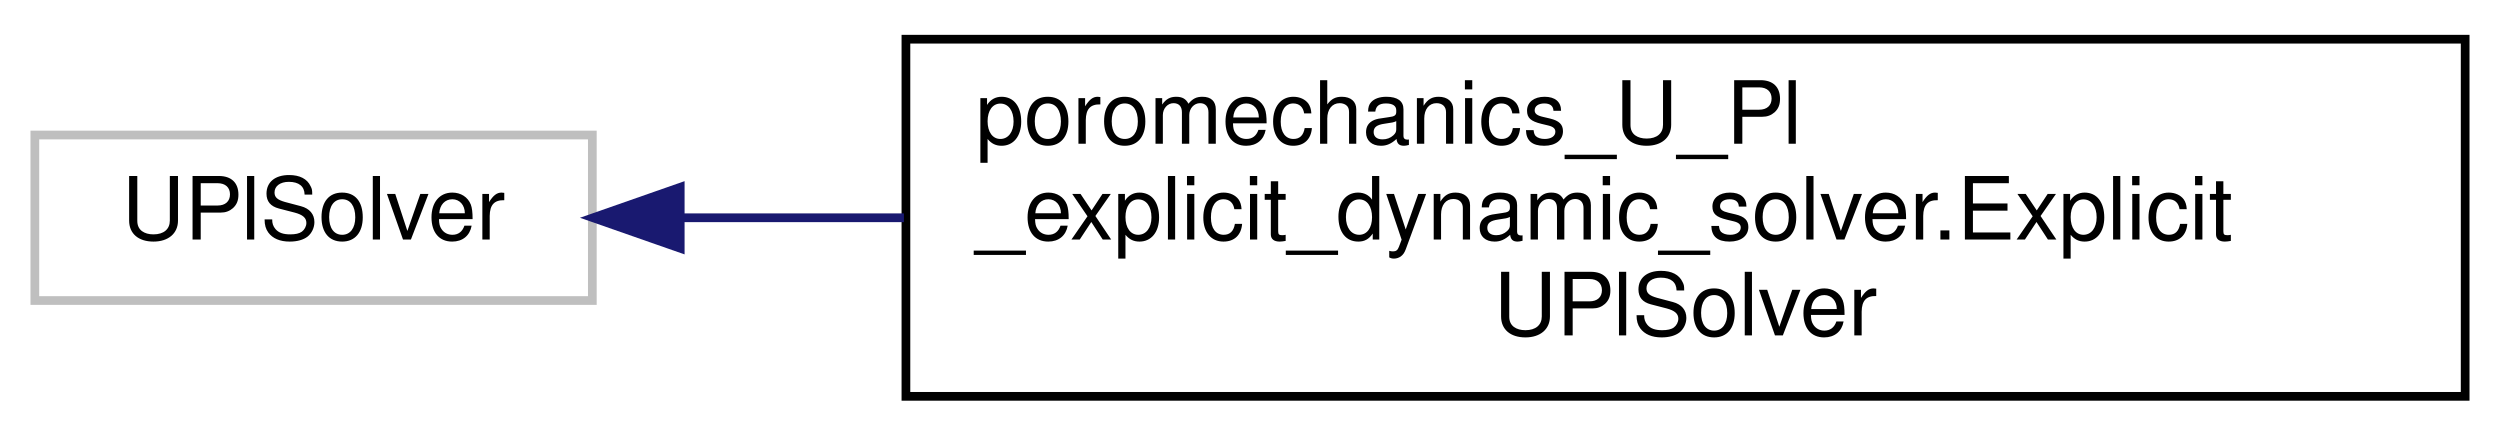
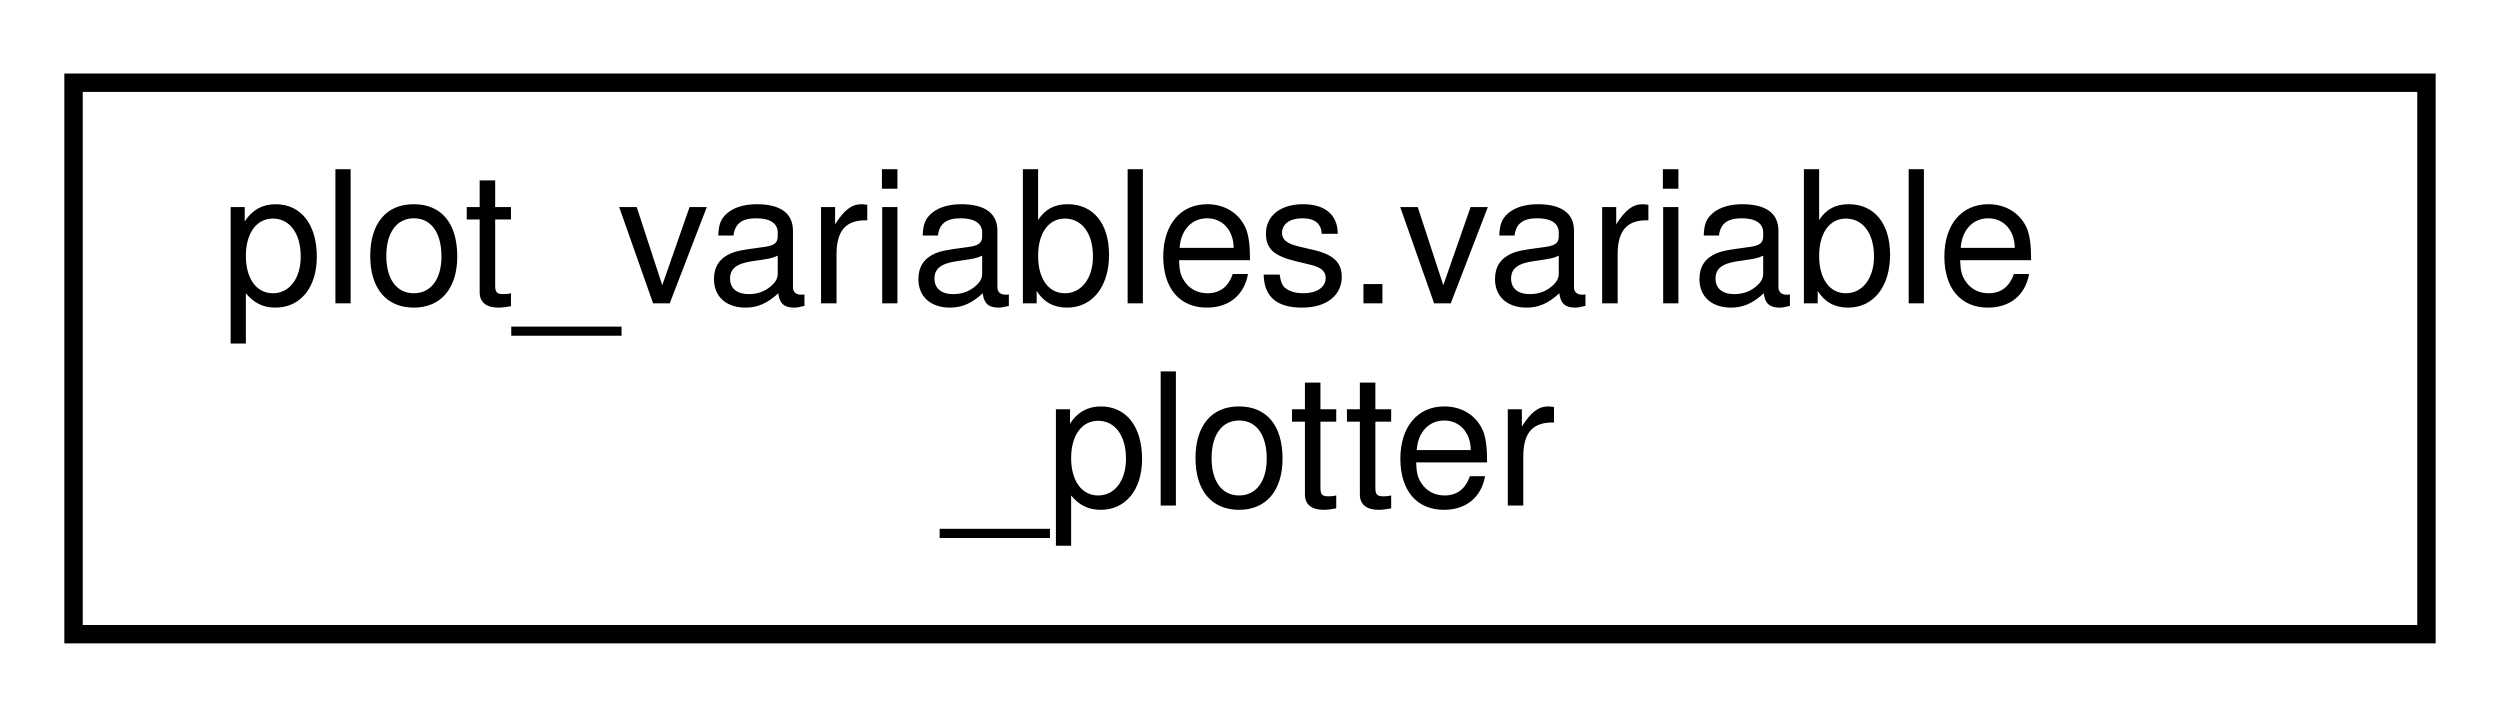
- <svg xmlns="http://www.w3.org/2000/svg" xmlns:xlink="http://www.w3.org/1999/xlink" width="287pt" height="50pt" viewBox="0.00 0.00 287.00 50.00">
-   <g id="graph0" class="graph" transform="scale(1 1) rotate(0) translate(4 46)">
+ <svg xmlns="http://www.w3.org/2000/svg" xmlns:xlink="http://www.w3.org/1999/xlink" width="136pt" height="39pt" viewBox="0.00 0.00 136.00 39.00">
+   <g id="graph0" class="graph" transform="scale(1 1) rotate(0) translate(4 35)">
    <g id="node1" class="node">
      <g id="a_node1">
-         <a xlink:title=" ">
-           <polygon fill="none" stroke="#bfbfbf" points="0,-11.5 0,-30.5 64,-30.5 64,-11.5 0,-11.5" />
-           <text text-anchor="middle" x="32" y="-18.5" font-family="Helvetica,sans-Serif" font-size="10.00">UPlSolver</text>
+         <a xlink:href="d7/de9/classplot__variables_1_1variable__plotter.html" target="_top" xlink:title=" ">
+           <polygon fill="none" stroke="black" points="0,-0.5 0,-30.5 128,-30.5 128,-0.5 0,-0.5" />
+           <text text-anchor="start" x="8" y="-18.5" font-family="Helvetica,sans-Serif" font-size="10.00">plot_variables.variable</text>
+           <text text-anchor="middle" x="64" y="-7.5" font-family="Helvetica,sans-Serif" font-size="10.00">_plotter</text>
        </a>
      </g>
    </g>
-     <g id="node2" class="node">
-       <g id="a_node2">
-         <a xlink:href="de/d8f/classporomechanics___u___pl__explicit__dynamic__solver_1_1_explicit_u_pl_solver.html" target="_top" xlink:title="The Poromechanics explicit U (displacement) dynamic solver.">
-           <polygon fill="none" stroke="black" points="100,-0.5 100,-41.5 279,-41.5 279,-0.5 100,-0.5" />
-           <text text-anchor="start" x="108" y="-29.5" font-family="Helvetica,sans-Serif" font-size="10.00">poromechanics_U_Pl</text>
-           <text text-anchor="start" x="108" y="-18.5" font-family="Helvetica,sans-Serif" font-size="10.00">_explicit_dynamic_solver.Explicit</text>
-           <text text-anchor="middle" x="189.5" y="-7.5" font-family="Helvetica,sans-Serif" font-size="10.00">UPlSolver</text>
-         </a>
-       </g>
-     </g>
-     <g id="edge1" class="edge">
-       <path fill="none" stroke="midnightblue" d="M74.2,-21C82.21,-21 90.9,-21 99.77,-21" />
-       <polygon fill="midnightblue" stroke="midnightblue" points="74.09,-17.5 64.09,-21 74.09,-24.5 74.09,-17.5" />
-     </g>
  </g>
</svg>
